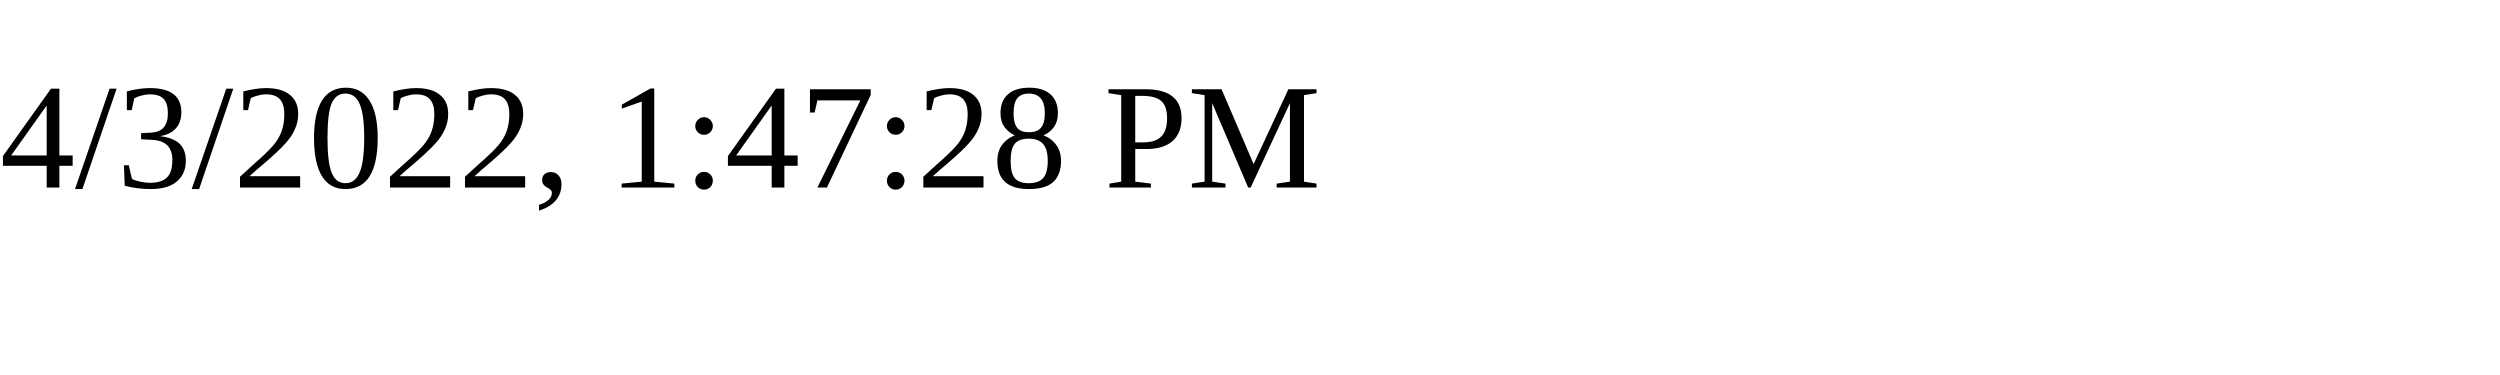
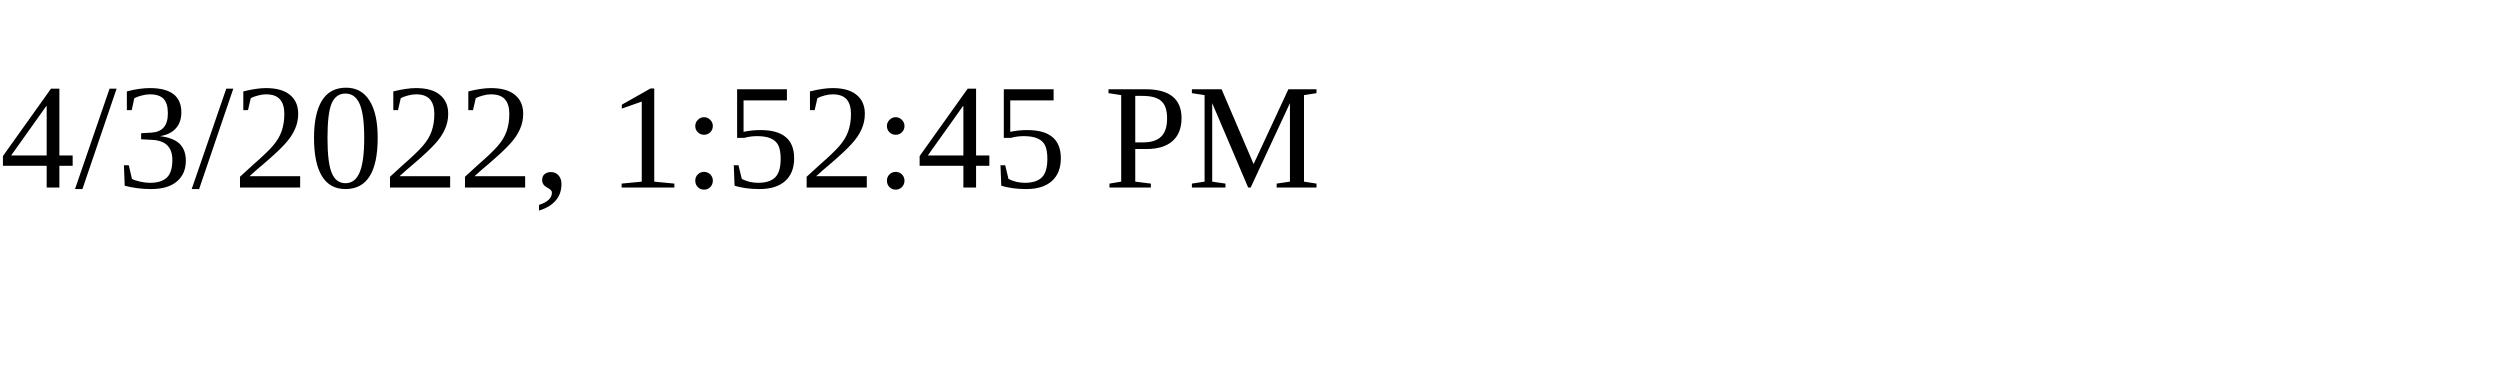
<svg xmlns="http://www.w3.org/2000/svg" height="30" width="200">
-   <text x="0" y="15">4/3/2022, 1:47:28 PM</text>
+   <text x="0" y="15">4/3/2022, 1:52:45 PM</text>
</svg>
